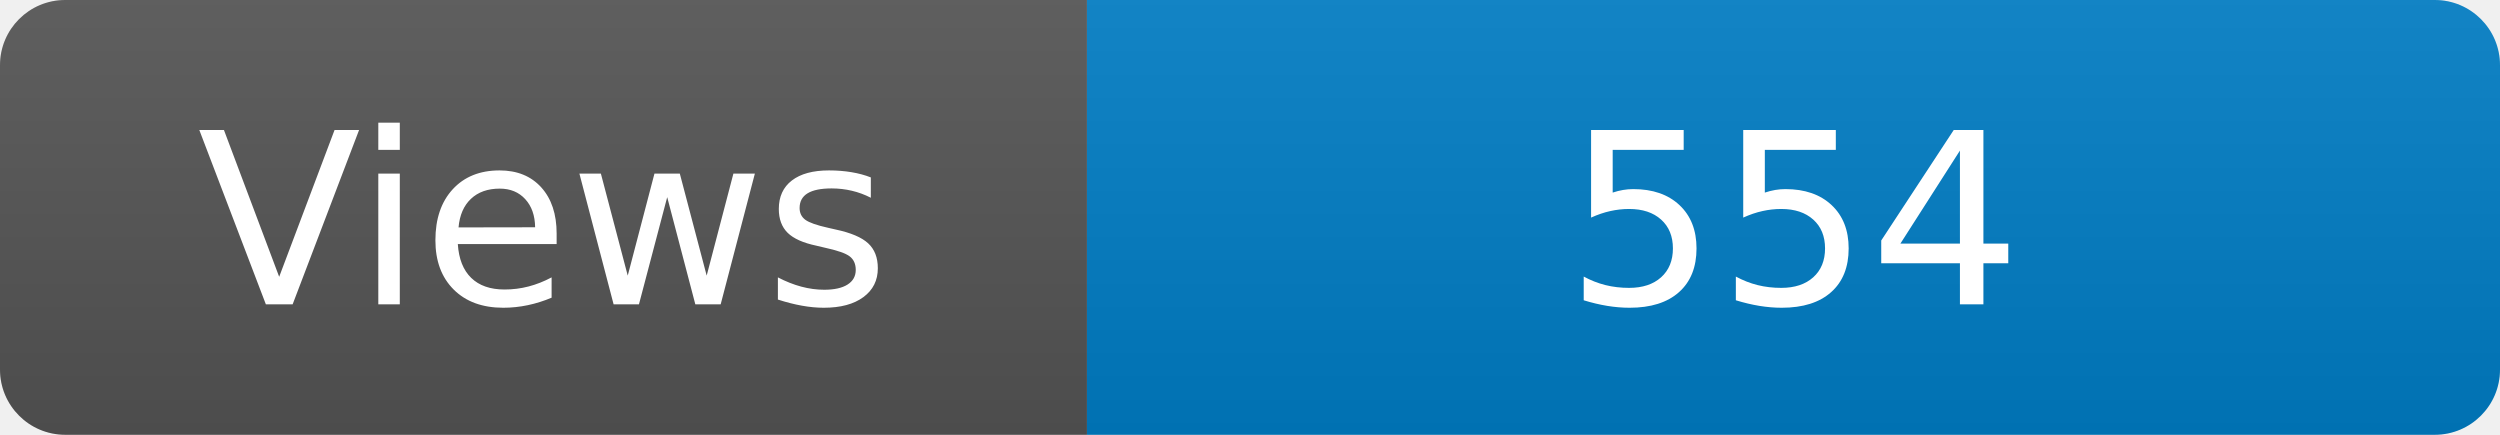
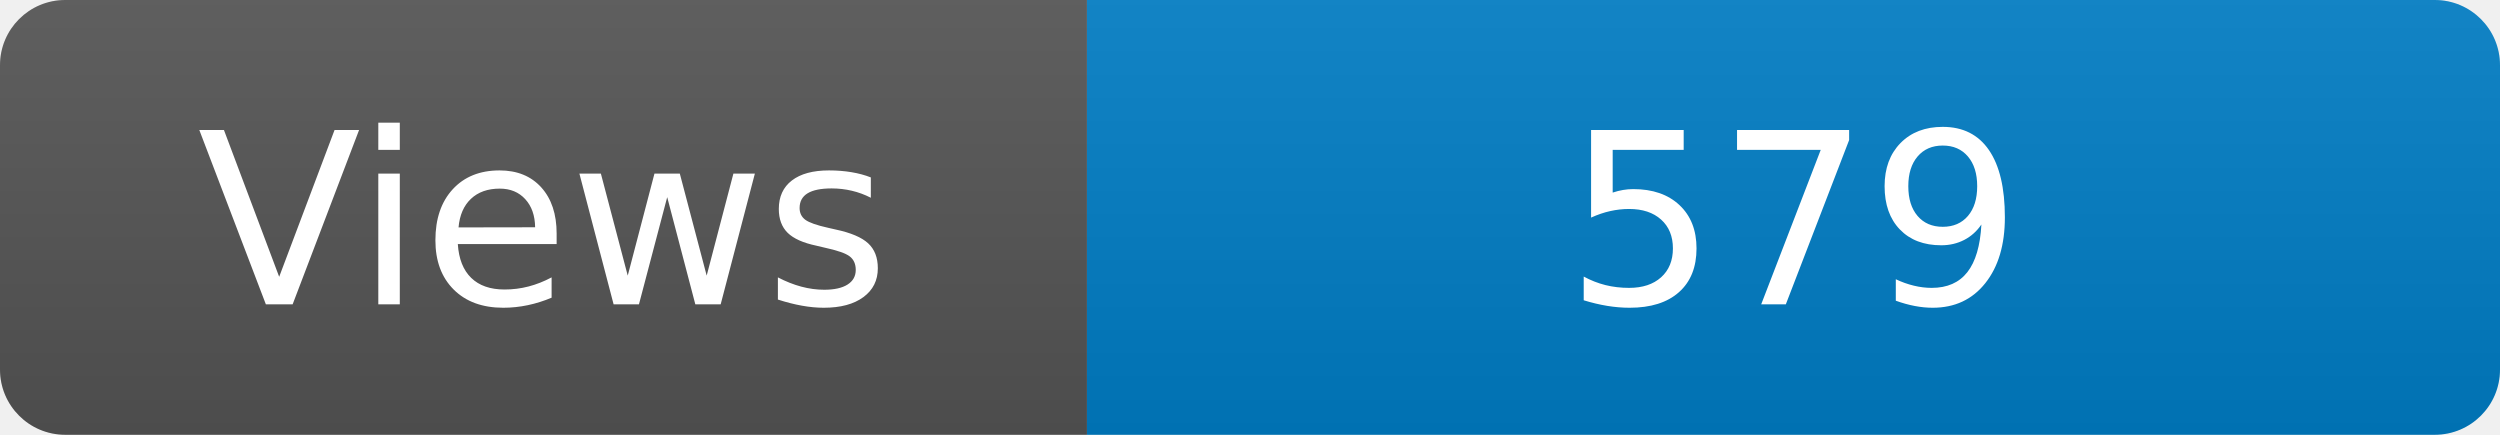
<svg xmlns="http://www.w3.org/2000/svg" width="115" height="20" role="img" aria-label="Maintained?: yes">
  <linearGradient id="s" x2="0" y2="100%">
    <stop offset="0" stop-color="#bbb" stop-opacity=".1" />
    <stop offset="1" stop-opacity=".1" />
  </linearGradient>
  <clipPath id="r">
    <rect width="115" height="20" rx="3" fill="#fff" />
  </clipPath>
  <g clip-path="url(#r)">
    <rect width="50" height="20" fill="#555" />
    <rect x="50" width="160" height="20" fill="#007ec6" />
    <rect width="115" height="20" fill="url(#s)" />
  </g>
  <g fill="#fff" text-anchor="middle" font-family="Verdana,Geneva,DejaVu Sans,sans-serif" font-size="110">
    <text x="250" y="140" transform="scale(.1)" fill="#fff">Views</text>
-     <text x="825" y="140" transform="scale(.1)" fill="#fff">554</text>
+     <text x="825" y="140" transform="scale(.1)" fill="#fff">579</text>
  </g>
</svg>
